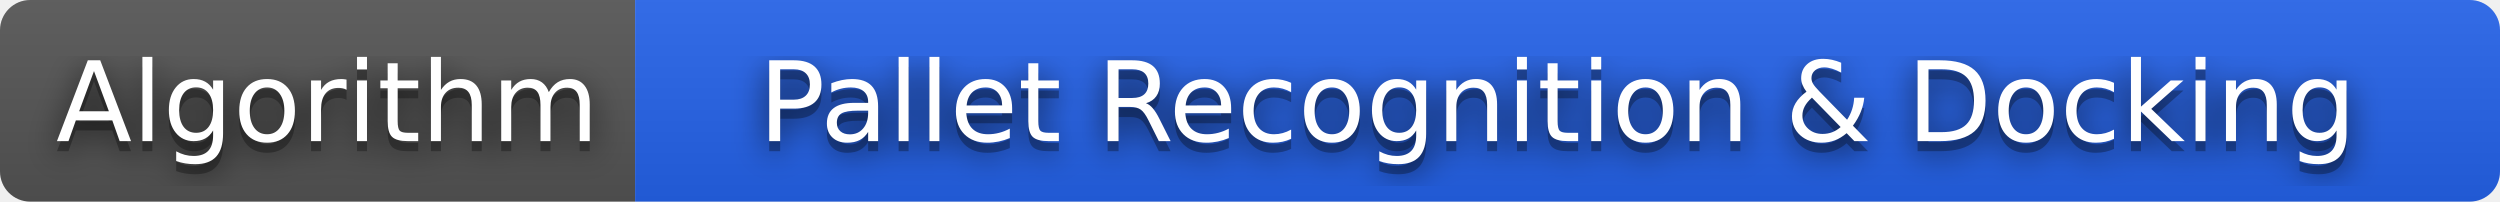
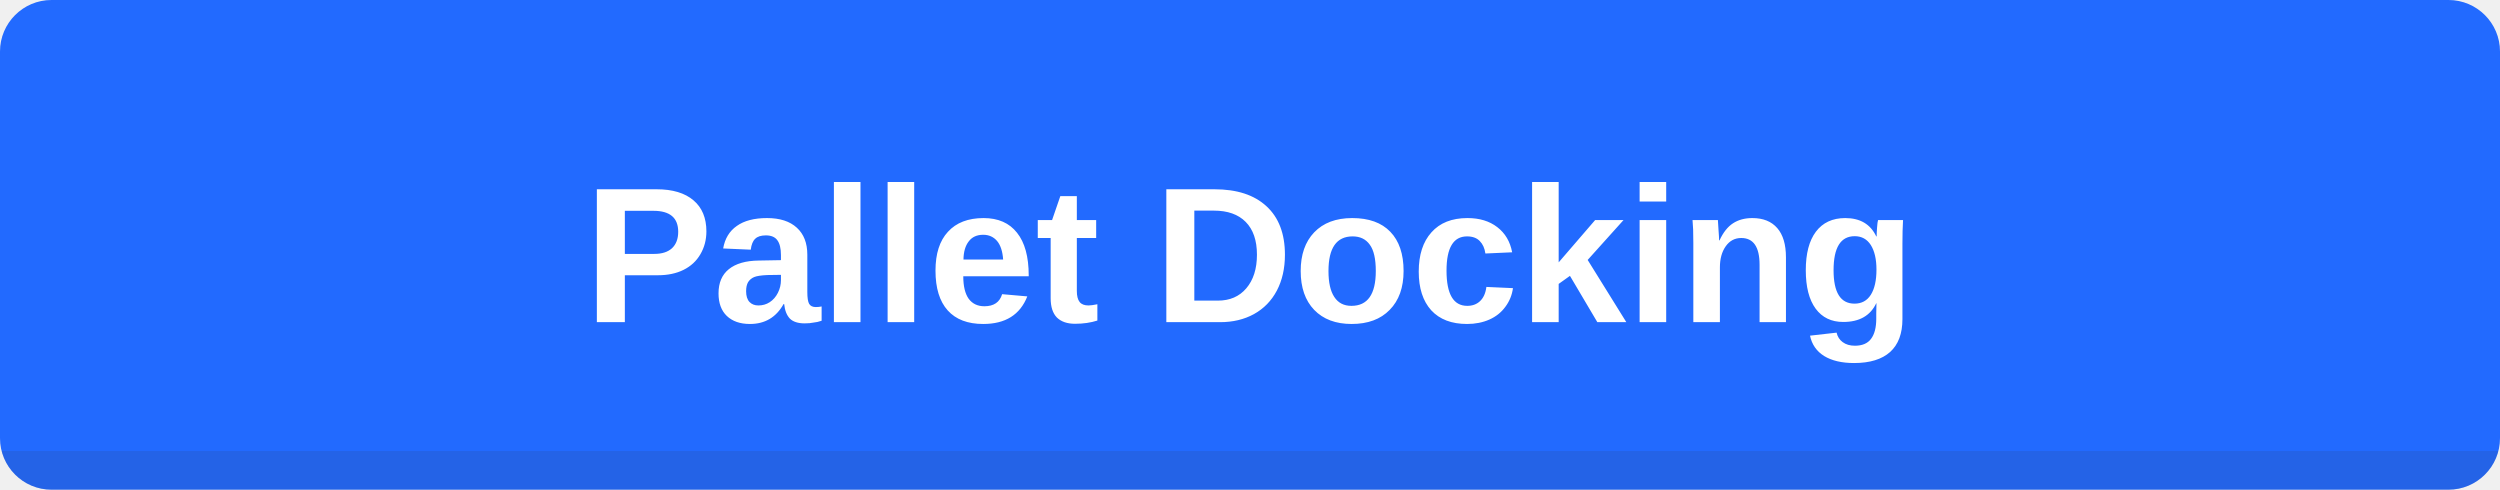
- <svg xmlns="http://www.w3.org/2000/svg" width="248" height="20" role="img" aria-label="Algorithm: Pallet Recognition &amp; Docking">
-   <filter id="blur">
-     <feGaussianBlur stdDeviation="16" />
-   </filter>
-   <linearGradient id="s" x2="0" y2="100%">
-     <stop offset="0" stop-color="#bbb" stop-opacity=".1" />
-     <stop offset="1" stop-opacity=".1" />
-   </linearGradient>
+ <svg xmlns="http://www.w3.org/2000/svg" width="194" height="38" role="img" aria-label="Pallet Docking">
  <clipPath id="r">
-     <rect width="248" height="20" rx="3" />
+     <rect width="194" height="38" rx="4" />
  </clipPath>
  <g clip-path="url(#r)">
-     <rect width="63" height="20" fill="#555" />
-     <rect x="63" width="185" height="20" fill="#2563EB" />
-     <rect width="248" height="20" fill="url(#s)" />
+     <rect width="194" height="38" fill="#1964FF" />
+     <rect width="194" height="38" fill="#fff" fill-opacity=".04" />
+     <rect y="35" width="194" height="3" fill="#343132" fill-opacity=".12" />
  </g>
-   <g fill="#fff" text-anchor="middle" font-family="Verdana,Geneva,DejaVu Sans,sans-serif" text-rendering="geometricPrecision" font-size="110">
-     <g transform="scale(.1)">
-       <g aria-hidden="true" fill="#010101">
-         <text x="325" y="150" fill-opacity=".8" filter="url(#blur)" textLength="530">Algorithm</text>
-         <text x="325" y="150" fill-opacity=".3" textLength="530">Algorithm</text>
-       </g>
-       <text x="325" y="140" textLength="530">Algorithm</text>
-     </g>
-     <g transform="scale(.1)">
-       <g aria-hidden="true" fill="#010101">
-         <text x="1545" y="150" fill-opacity=".8" filter="url(#blur)" textLength="1590">Pallet Recognition &amp; Docking</text>
-         <text x="1545" y="150" fill-opacity=".3" textLength="1590">Pallet Recognition &amp; Docking</text>
-       </g>
-       <text x="1545" y="140" textLength="1590">Pallet Recognition &amp; Docking</text>
-     </g>
-   </g>
+   <text x="97" y="25" fill="#FFFFFF" text-anchor="middle" font-family="Segoe UI,Arial,sans-serif" font-size="15" font-weight="700" text-rendering="geometricPrecision">Pallet Docking</text>
</svg>
